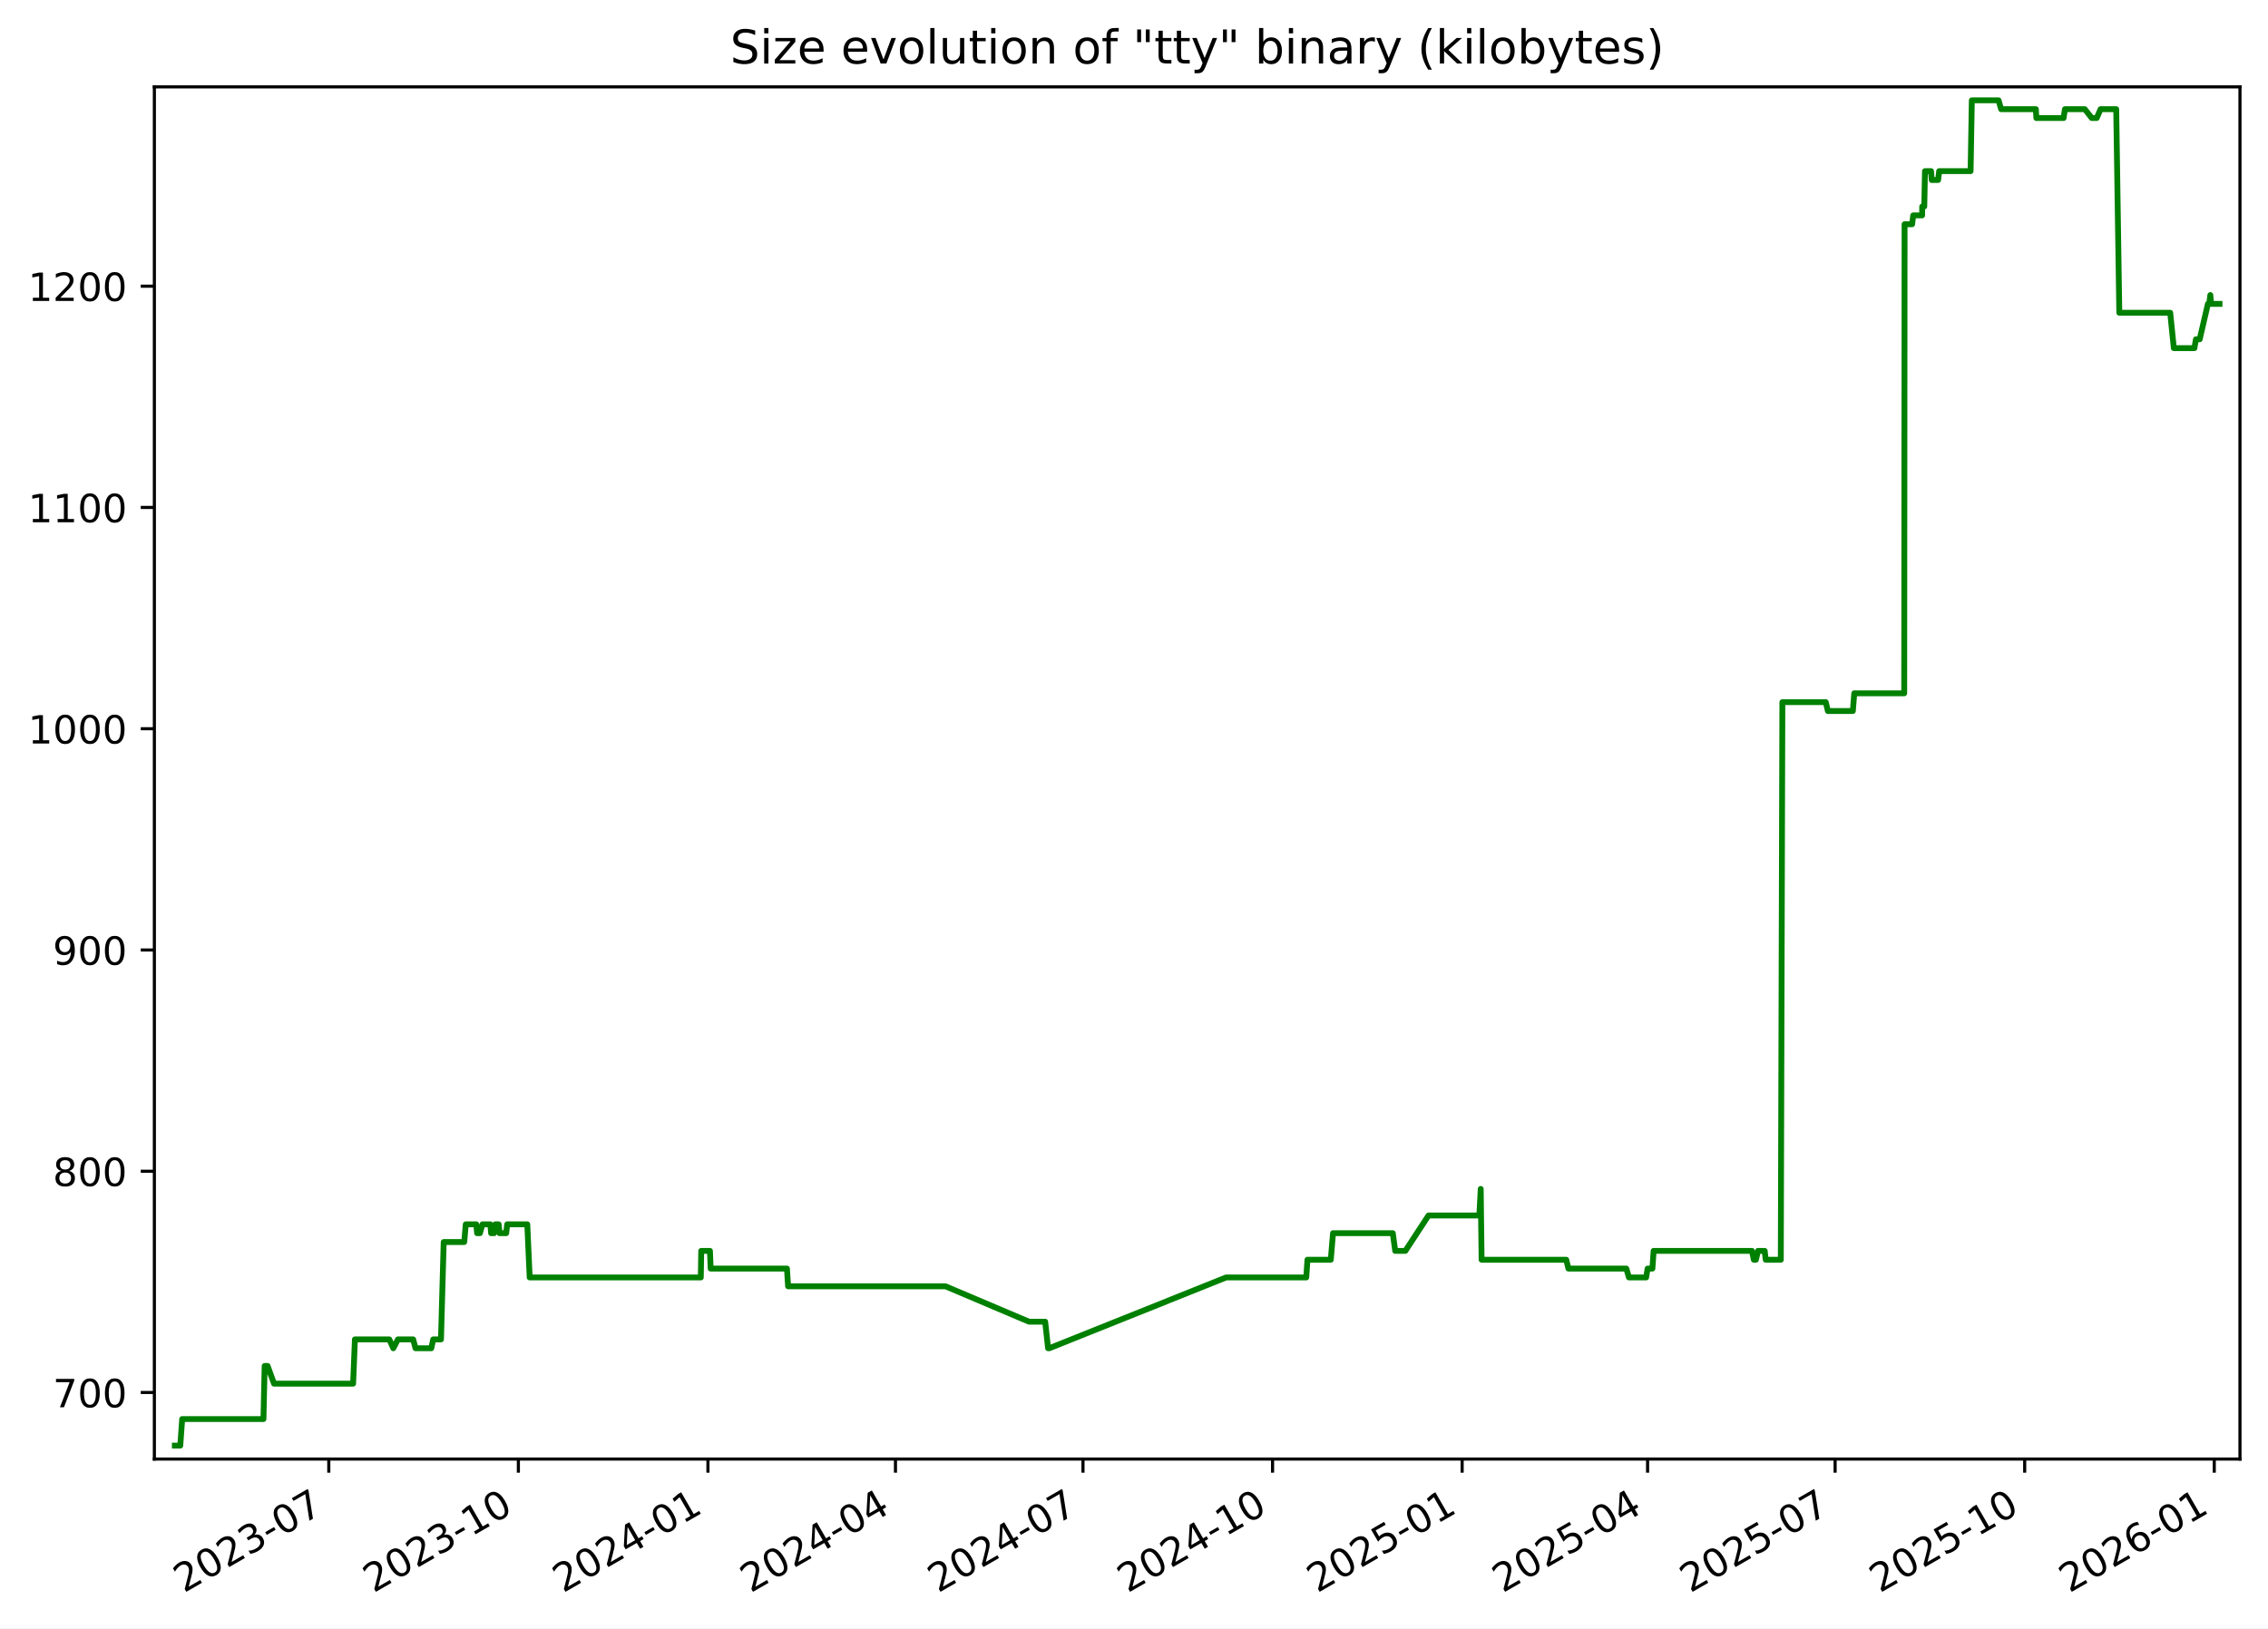
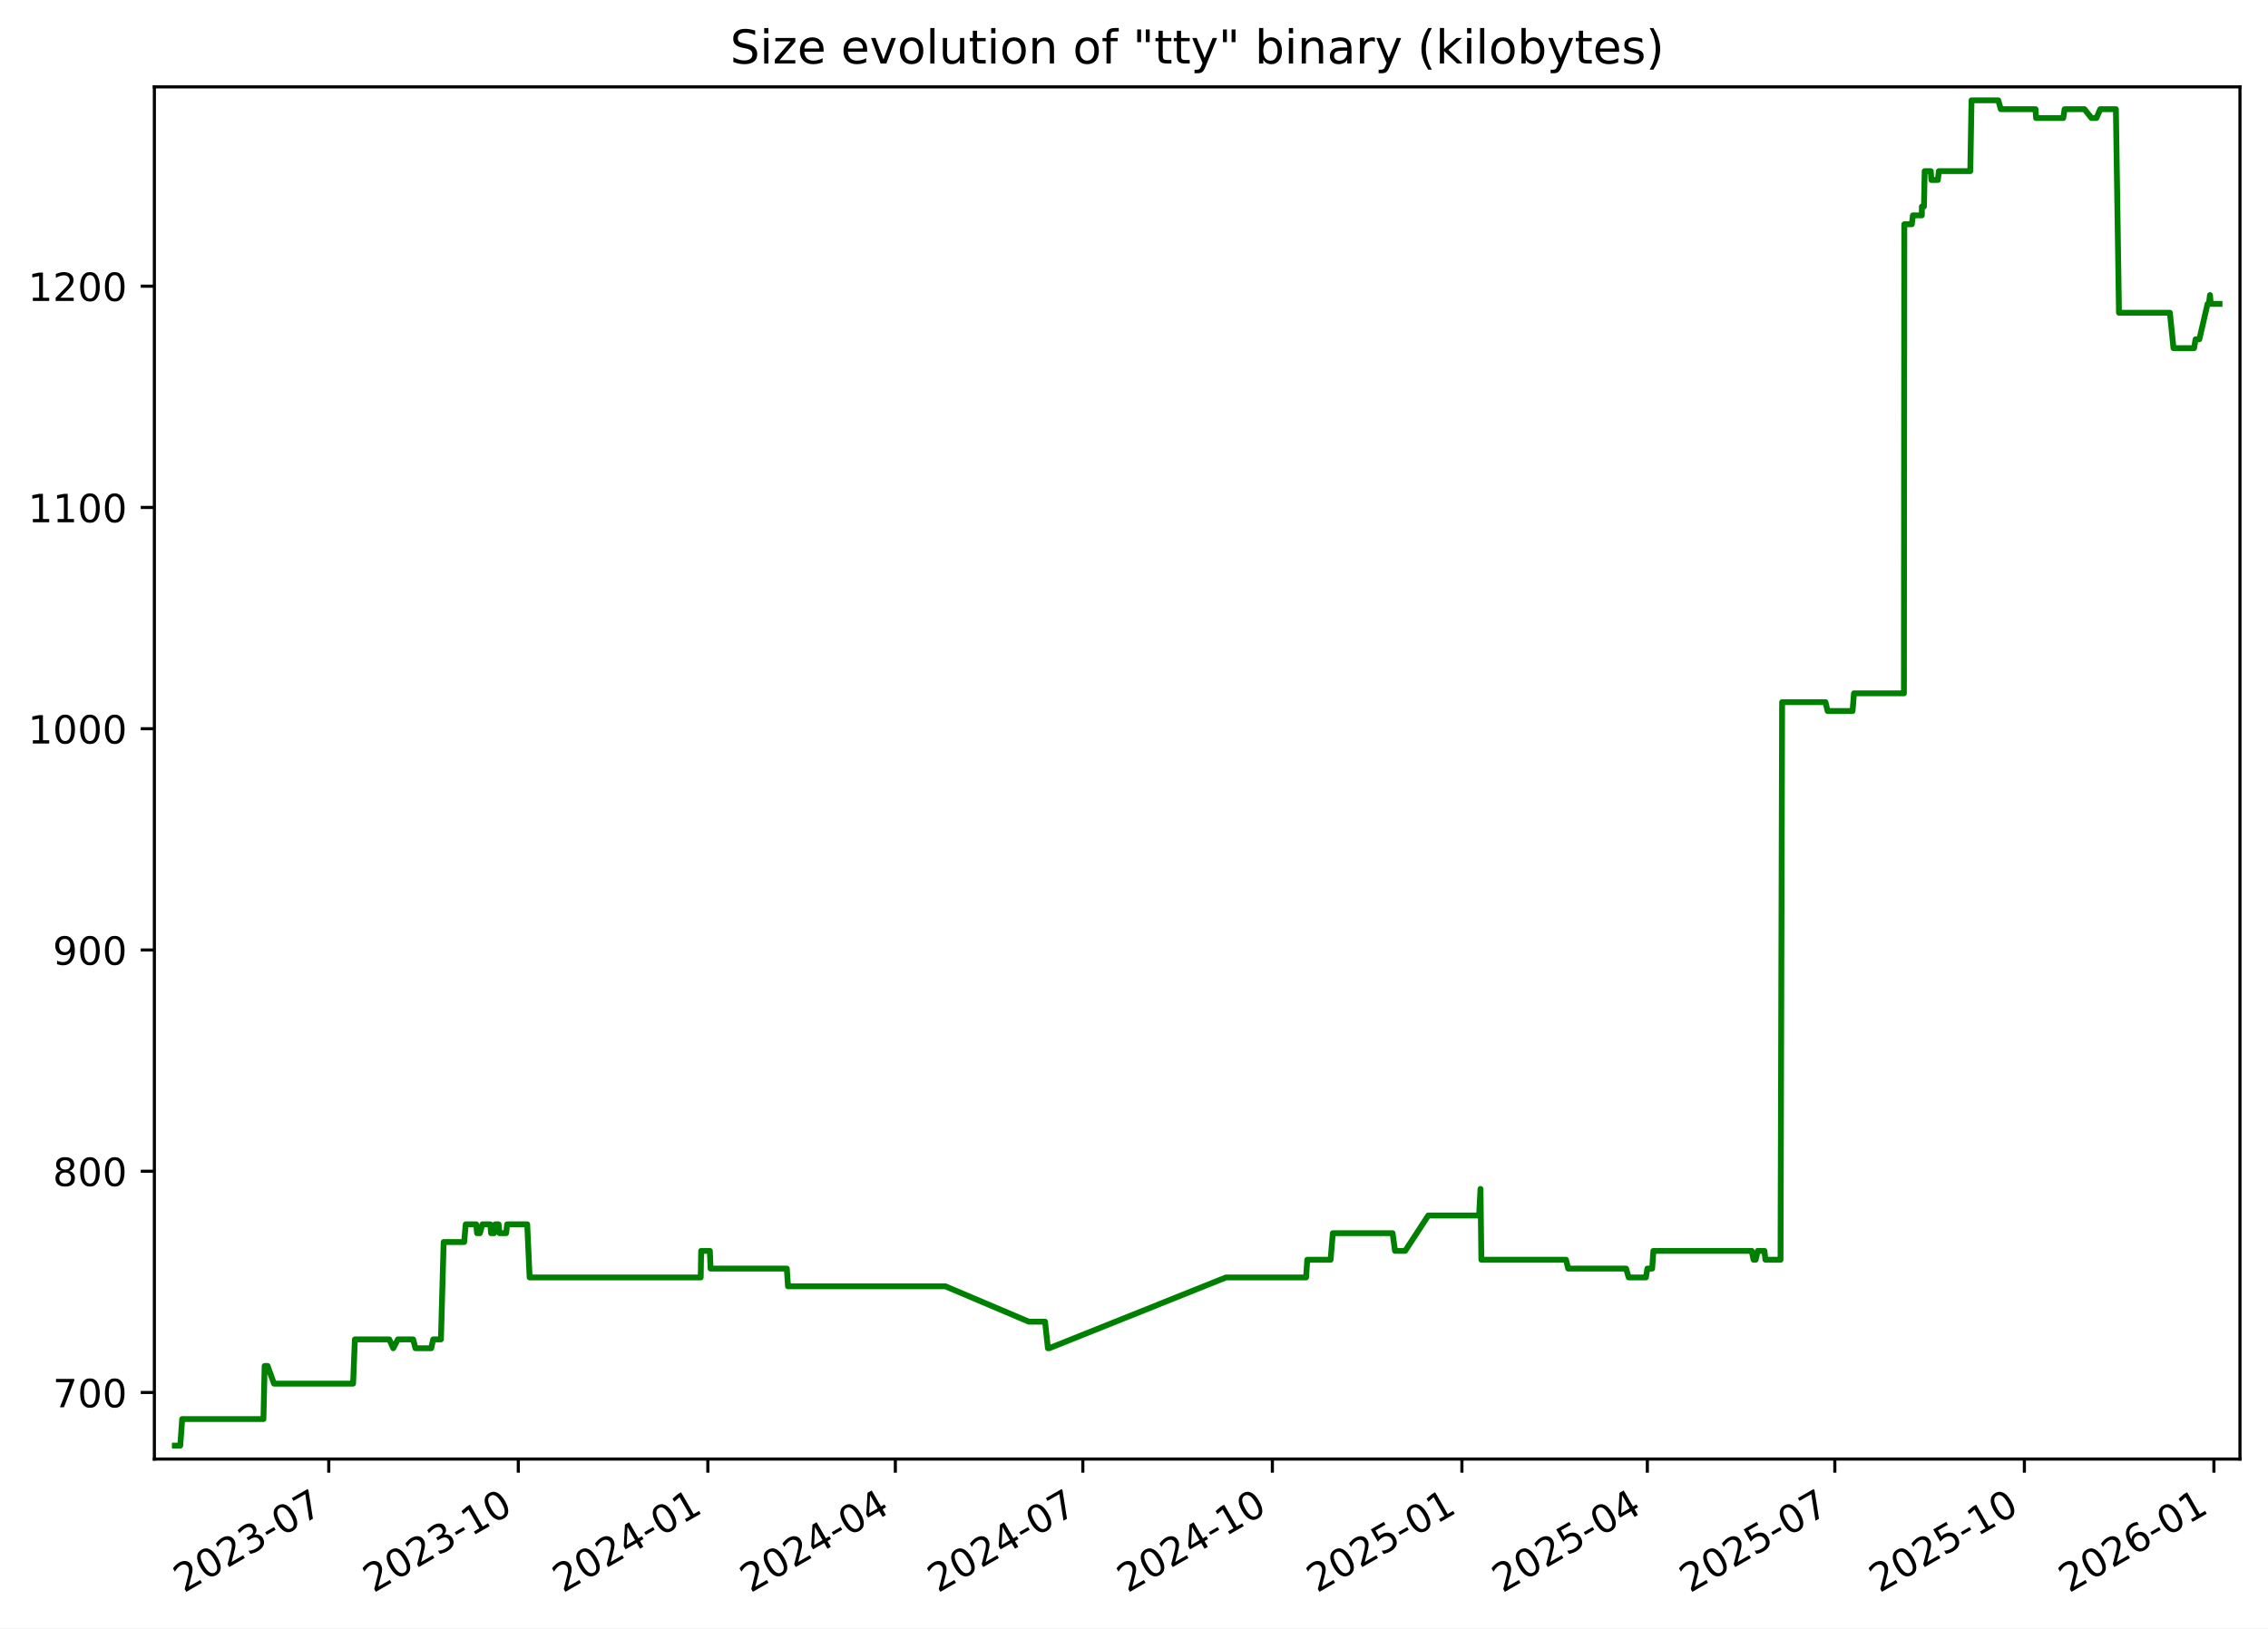
<svg xmlns="http://www.w3.org/2000/svg" xmlns:xlink="http://www.w3.org/1999/xlink" width="582.53pt" height="418.303pt" viewBox="0 0 582.53 418.303" version="1.1">
  <defs>
    <style type="text/css">*{stroke-linejoin: round; stroke-linecap: butt}</style>
  </defs>
  <g id="figure_1">
    <g id="patch_1">
      <path d="M -0 418.303  L 582.53 418.303  L 582.53 0  L -0 0  z " style="fill: #ffffff" />
    </g>
    <g id="axes_1">
      <g id="patch_2">
        <path d="M 39.65 374.83  L 575.33 374.83  L 575.33 22.318  L 39.65 22.318  z " style="fill: #ffffff" />
      </g>
      <g id="matplotlib.axis_1">
        <g id="xtick_1">
          <g id="line2d_1">
            <defs>
-               <path id="mb521976db6" d="M 0 0  L 0 3.5  " style="stroke: #000000; stroke-width: 0.8" />
+               <path id="m3cc9e3a903" d="M 0 0  L 0 3.5  " style="stroke: #000000; stroke-width: 0.8" />
            </defs>
            <g>
-               <use xlink:href="#mb521976db6" x="84.449" y="374.83" style="stroke: #000000; stroke-width: 0.8" />
+               <use xlink:href="#m3cc9e3a903" x="84.442" y="374.83" style="stroke: #000000; stroke-width: 0.8" />
            </g>
          </g>
          <g id="text_1">
-             <g transform="translate(47.22401 409.302) rotate(-30) scale(0.1 -0.1)">
+             <g transform="translate(47.2174 409.302) rotate(-30) scale(0.1 -0.1)">
              <defs>
                <path id="DejaVuSans-32" d="M 1228 531  L 3431 531  L 3431 0  L 469 0  L 469 531  Q 828 903 1448 1529  Q 2069 2156 2228 2338  Q 2531 2678 2651 2914  Q 2772 3150 2772 3378  Q 2772 3750 2511 3984  Q 2250 4219 1831 4219  Q 1534 4219 1204 4116  Q 875 4013 500 3803  L 500 4441  Q 881 4594 1212 4672  Q 1544 4750 1819 4750  Q 2544 4750 2975 4387  Q 3406 4025 3406 3419  Q 3406 3131 3298 2873  Q 3191 2616 2906 2266  Q 2828 2175 2409 1742  Q 1991 1309 1228 531  z " transform="scale(0.015625)" />
                <path id="DejaVuSans-30" d="M 2034 4250  Q 1547 4250 1301 3770  Q 1056 3291 1056 2328  Q 1056 1369 1301 889  Q 1547 409 2034 409  Q 2525 409 2770 889  Q 3016 1369 3016 2328  Q 3016 3291 2770 3770  Q 2525 4250 2034 4250  z M 2034 4750  Q 2819 4750 3233 4129  Q 3647 3509 3647 2328  Q 3647 1150 3233 529  Q 2819 -91 2034 -91  Q 1250 -91 836 529  Q 422 1150 422 2328  Q 422 3509 836 4129  Q 1250 4750 2034 4750  z " transform="scale(0.015625)" />
                <path id="DejaVuSans-33" d="M 2597 2516  Q 3050 2419 3304 2112  Q 3559 1806 3559 1356  Q 3559 666 3084 287  Q 2609 -91 1734 -91  Q 1441 -91 1130 -33  Q 819 25 488 141  L 488 750  Q 750 597 1062 519  Q 1375 441 1716 441  Q 2309 441 2620 675  Q 2931 909 2931 1356  Q 2931 1769 2642 2001  Q 2353 2234 1838 2234  L 1294 2234  L 1294 2753  L 1863 2753  Q 2328 2753 2575 2939  Q 2822 3125 2822 3475  Q 2822 3834 2567 4026  Q 2313 4219 1838 4219  Q 1578 4219 1281 4162  Q 984 4106 628 3988  L 628 4550  Q 988 4650 1302 4700  Q 1616 4750 1894 4750  Q 2613 4750 3031 4423  Q 3450 4097 3450 3541  Q 3450 3153 3228 2886  Q 3006 2619 2597 2516  z " transform="scale(0.015625)" />
                <path id="DejaVuSans-2d" d="M 313 2009  L 1997 2009  L 1997 1497  L 313 1497  L 313 2009  z " transform="scale(0.015625)" />
                <path id="DejaVuSans-37" d="M 525 4666  L 3525 4666  L 3525 4397  L 1831 0  L 1172 0  L 2766 4134  L 525 4134  L 525 4666  z " transform="scale(0.015625)" />
              </defs>
              <use xlink:href="#DejaVuSans-32" />
              <use xlink:href="#DejaVuSans-30" x="63.623" />
              <use xlink:href="#DejaVuSans-32" x="127.246" />
              <use xlink:href="#DejaVuSans-33" x="190.869" />
              <use xlink:href="#DejaVuSans-2d" x="254.492" />
              <use xlink:href="#DejaVuSans-30" x="290.576" />
              <use xlink:href="#DejaVuSans-37" x="354.199" />
            </g>
          </g>
        </g>
        <g id="xtick_2">
          <g id="line2d_2">
            <g>
-               <use xlink:href="#mb521976db6" x="133.141" y="374.83" style="stroke: #000000; stroke-width: 0.8" />
+               <use xlink:href="#m3cc9e3a903" x="133.127" y="374.83" style="stroke: #000000; stroke-width: 0.8" />
            </g>
          </g>
          <g id="text_2">
-             <g transform="translate(95.91649 409.302) rotate(-30) scale(0.1 -0.1)">
+             <g transform="translate(95.90174 409.302) rotate(-30) scale(0.1 -0.1)">
              <defs>
                <path id="DejaVuSans-31" d="M 794 531  L 1825 531  L 1825 4091  L 703 3866  L 703 4441  L 1819 4666  L 2450 4666  L 2450 531  L 3481 531  L 3481 0  L 794 0  L 794 531  z " transform="scale(0.015625)" />
              </defs>
              <use xlink:href="#DejaVuSans-32" />
              <use xlink:href="#DejaVuSans-30" x="63.623" />
              <use xlink:href="#DejaVuSans-32" x="127.246" />
              <use xlink:href="#DejaVuSans-33" x="190.869" />
              <use xlink:href="#DejaVuSans-2d" x="254.492" />
              <use xlink:href="#DejaVuSans-31" x="290.576" />
              <use xlink:href="#DejaVuSans-30" x="354.199" />
            </g>
          </g>
        </g>
        <g id="xtick_3">
          <g id="line2d_3">
            <g>
-               <use xlink:href="#mb521976db6" x="181.834" y="374.83" style="stroke: #000000; stroke-width: 0.8" />
+               <use xlink:href="#m3cc9e3a903" x="181.811" y="374.83" style="stroke: #000000; stroke-width: 0.8" />
            </g>
          </g>
          <g id="text_3">
-             <g transform="translate(144.609 409.302) rotate(-30) scale(0.1 -0.1)">
+             <g transform="translate(144.5861 409.302) rotate(-30) scale(0.1 -0.1)">
              <defs>
                <path id="DejaVuSans-34" d="M 2419 4116  L 825 1625  L 2419 1625  L 2419 4116  z M 2253 4666  L 3047 4666  L 3047 1625  L 3713 1625  L 3713 1100  L 3047 1100  L 3047 0  L 2419 0  L 2419 1100  L 313 1100  L 313 1709  L 2253 4666  z " transform="scale(0.015625)" />
              </defs>
              <use xlink:href="#DejaVuSans-32" />
              <use xlink:href="#DejaVuSans-30" x="63.623" />
              <use xlink:href="#DejaVuSans-32" x="127.246" />
              <use xlink:href="#DejaVuSans-34" x="190.869" />
              <use xlink:href="#DejaVuSans-2d" x="254.492" />
              <use xlink:href="#DejaVuSans-30" x="290.576" />
              <use xlink:href="#DejaVuSans-31" x="354.199" />
            </g>
          </g>
        </g>
        <g id="xtick_4">
          <g id="line2d_4">
            <g>
-               <use xlink:href="#mb521976db6" x="229.997" y="374.83" style="stroke: #000000; stroke-width: 0.8" />
+               <use xlink:href="#m3cc9e3a903" x="229.966" y="374.83" style="stroke: #000000; stroke-width: 0.8" />
            </g>
          </g>
          <g id="text_4">
-             <g transform="translate(192.7722 409.302) rotate(-30) scale(0.1 -0.1)">
+             <g transform="translate(192.7412 409.302) rotate(-30) scale(0.1 -0.1)">
              <use xlink:href="#DejaVuSans-32" />
              <use xlink:href="#DejaVuSans-30" x="63.623" />
              <use xlink:href="#DejaVuSans-32" x="127.246" />
              <use xlink:href="#DejaVuSans-34" x="190.869" />
              <use xlink:href="#DejaVuSans-2d" x="254.492" />
              <use xlink:href="#DejaVuSans-30" x="290.576" />
              <use xlink:href="#DejaVuSans-34" x="354.199" />
            </g>
          </g>
        </g>
        <g id="xtick_5">
          <g id="line2d_5">
            <g>
-               <use xlink:href="#mb521976db6" x="278.16" y="374.83" style="stroke: #000000; stroke-width: 0.8" />
+               <use xlink:href="#m3cc9e3a903" x="278.121" y="374.83" style="stroke: #000000; stroke-width: 0.8" />
            </g>
          </g>
          <g id="text_5">
-             <g transform="translate(240.9354 409.302) rotate(-30) scale(0.1 -0.1)">
+             <g transform="translate(240.8964 409.302) rotate(-30) scale(0.1 -0.1)">
              <use xlink:href="#DejaVuSans-32" />
              <use xlink:href="#DejaVuSans-30" x="63.623" />
              <use xlink:href="#DejaVuSans-32" x="127.246" />
              <use xlink:href="#DejaVuSans-34" x="190.869" />
              <use xlink:href="#DejaVuSans-2d" x="254.492" />
              <use xlink:href="#DejaVuSans-30" x="290.576" />
              <use xlink:href="#DejaVuSans-37" x="354.199" />
            </g>
          </g>
        </g>
        <g id="xtick_6">
          <g id="line2d_6">
            <g>
-               <use xlink:href="#mb521976db6" x="326.853" y="374.83" style="stroke: #000000; stroke-width: 0.8" />
+               <use xlink:href="#m3cc9e3a903" x="326.806" y="374.83" style="stroke: #000000; stroke-width: 0.8" />
            </g>
          </g>
          <g id="text_6">
-             <g transform="translate(289.6279 409.302) rotate(-30) scale(0.1 -0.1)">
+             <g transform="translate(289.5807 409.302) rotate(-30) scale(0.1 -0.1)">
              <use xlink:href="#DejaVuSans-32" />
              <use xlink:href="#DejaVuSans-30" x="63.623" />
              <use xlink:href="#DejaVuSans-32" x="127.246" />
              <use xlink:href="#DejaVuSans-34" x="190.869" />
              <use xlink:href="#DejaVuSans-2d" x="254.492" />
              <use xlink:href="#DejaVuSans-31" x="290.576" />
              <use xlink:href="#DejaVuSans-30" x="354.199" />
            </g>
          </g>
        </g>
        <g id="xtick_7">
          <g id="line2d_7">
            <g>
-               <use xlink:href="#mb521976db6" x="375.545" y="374.83" style="stroke: #000000; stroke-width: 0.8" />
+               <use xlink:href="#m3cc9e3a903" x="375.49" y="374.83" style="stroke: #000000; stroke-width: 0.8" />
            </g>
          </g>
          <g id="text_7">
-             <g transform="translate(338.3204 409.302) rotate(-30) scale(0.1 -0.1)">
+             <g transform="translate(338.2651 409.302) rotate(-30) scale(0.1 -0.1)">
              <defs>
                <path id="DejaVuSans-35" d="M 691 4666  L 3169 4666  L 3169 4134  L 1269 4134  L 1269 2991  Q 1406 3038 1543 3061  Q 1681 3084 1819 3084  Q 2600 3084 3056 2656  Q 3513 2228 3513 1497  Q 3513 744 3044 326  Q 2575 -91 1722 -91  Q 1428 -91 1123 -41  Q 819 9 494 109  L 494 744  Q 775 591 1075 516  Q 1375 441 1709 441  Q 2250 441 2565 725  Q 2881 1009 2881 1497  Q 2881 1984 2565 2268  Q 2250 2553 1709 2553  Q 1456 2553 1204 2497  Q 953 2441 691 2322  L 691 4666  z " transform="scale(0.015625)" />
              </defs>
              <use xlink:href="#DejaVuSans-32" />
              <use xlink:href="#DejaVuSans-30" x="63.623" />
              <use xlink:href="#DejaVuSans-32" x="127.246" />
              <use xlink:href="#DejaVuSans-35" x="190.869" />
              <use xlink:href="#DejaVuSans-2d" x="254.492" />
              <use xlink:href="#DejaVuSans-30" x="290.576" />
              <use xlink:href="#DejaVuSans-31" x="354.199" />
            </g>
          </g>
        </g>
        <g id="xtick_8">
          <g id="line2d_8">
            <g>
-               <use xlink:href="#mb521976db6" x="423.179" y="374.83" style="stroke: #000000; stroke-width: 0.8" />
+               <use xlink:href="#m3cc9e3a903" x="423.116" y="374.83" style="stroke: #000000; stroke-width: 0.8" />
            </g>
          </g>
          <g id="text_8">
-             <g transform="translate(385.9543 409.302) rotate(-30) scale(0.1 -0.1)">
+             <g transform="translate(385.8911 409.302) rotate(-30) scale(0.1 -0.1)">
              <use xlink:href="#DejaVuSans-32" />
              <use xlink:href="#DejaVuSans-30" x="63.623" />
              <use xlink:href="#DejaVuSans-32" x="127.246" />
              <use xlink:href="#DejaVuSans-35" x="190.869" />
              <use xlink:href="#DejaVuSans-2d" x="254.492" />
              <use xlink:href="#DejaVuSans-30" x="290.576" />
              <use xlink:href="#DejaVuSans-34" x="354.199" />
            </g>
          </g>
        </g>
        <g id="xtick_9">
          <g id="line2d_9">
            <g>
-               <use xlink:href="#mb521976db6" x="471.342" y="374.83" style="stroke: #000000; stroke-width: 0.8" />
+               <use xlink:href="#m3cc9e3a903" x="471.271" y="374.83" style="stroke: #000000; stroke-width: 0.8" />
            </g>
          </g>
          <g id="text_9">
-             <g transform="translate(434.1175 409.302) rotate(-30) scale(0.1 -0.1)">
+             <g transform="translate(434.0462 409.302) rotate(-30) scale(0.1 -0.1)">
              <use xlink:href="#DejaVuSans-32" />
              <use xlink:href="#DejaVuSans-30" x="63.623" />
              <use xlink:href="#DejaVuSans-32" x="127.246" />
              <use xlink:href="#DejaVuSans-35" x="190.869" />
              <use xlink:href="#DejaVuSans-2d" x="254.492" />
              <use xlink:href="#DejaVuSans-30" x="290.576" />
              <use xlink:href="#DejaVuSans-37" x="354.199" />
            </g>
          </g>
        </g>
        <g id="xtick_10">
          <g id="line2d_10">
            <g>
-               <use xlink:href="#mb521976db6" x="520.035" y="374.83" style="stroke: #000000; stroke-width: 0.8" />
+               <use xlink:href="#m3cc9e3a903" x="519.955" y="374.83" style="stroke: #000000; stroke-width: 0.8" />
            </g>
          </g>
          <g id="text_10">
-             <g transform="translate(482.81 409.302) rotate(-30) scale(0.1 -0.1)">
+             <g transform="translate(482.7306 409.302) rotate(-30) scale(0.1 -0.1)">
              <use xlink:href="#DejaVuSans-32" />
              <use xlink:href="#DejaVuSans-30" x="63.623" />
              <use xlink:href="#DejaVuSans-32" x="127.246" />
              <use xlink:href="#DejaVuSans-35" x="190.869" />
              <use xlink:href="#DejaVuSans-2d" x="254.492" />
              <use xlink:href="#DejaVuSans-31" x="290.576" />
              <use xlink:href="#DejaVuSans-30" x="354.199" />
            </g>
          </g>
        </g>
        <g id="xtick_11">
          <g id="line2d_11">
            <g>
-               <use xlink:href="#mb521976db6" x="568.727" y="374.83" style="stroke: #000000; stroke-width: 0.8" />
+               <use xlink:href="#m3cc9e3a903" x="568.64" y="374.83" style="stroke: #000000; stroke-width: 0.8" />
            </g>
          </g>
          <g id="text_11">
-             <g transform="translate(531.5025 409.302) rotate(-30) scale(0.1 -0.1)">
+             <g transform="translate(531.4149 409.302) rotate(-30) scale(0.1 -0.1)">
              <defs>
                <path id="DejaVuSans-36" d="M 2113 2584  Q 1688 2584 1439 2293  Q 1191 2003 1191 1497  Q 1191 994 1439 701  Q 1688 409 2113 409  Q 2538 409 2786 701  Q 3034 994 3034 1497  Q 3034 2003 2786 2293  Q 2538 2584 2113 2584  z M 3366 4563  L 3366 3988  Q 3128 4100 2886 4159  Q 2644 4219 2406 4219  Q 1781 4219 1451 3797  Q 1122 3375 1075 2522  Q 1259 2794 1537 2939  Q 1816 3084 2150 3084  Q 2853 3084 3261 2657  Q 3669 2231 3669 1497  Q 3669 778 3244 343  Q 2819 -91 2113 -91  Q 1303 -91 875 529  Q 447 1150 447 2328  Q 447 3434 972 4092  Q 1497 4750 2381 4750  Q 2619 4750 2861 4703  Q 3103 4656 3366 4563  z " transform="scale(0.015625)" />
              </defs>
              <use xlink:href="#DejaVuSans-32" />
              <use xlink:href="#DejaVuSans-30" x="63.623" />
              <use xlink:href="#DejaVuSans-32" x="127.246" />
              <use xlink:href="#DejaVuSans-36" x="190.869" />
              <use xlink:href="#DejaVuSans-2d" x="254.492" />
              <use xlink:href="#DejaVuSans-30" x="290.576" />
              <use xlink:href="#DejaVuSans-31" x="354.199" />
            </g>
          </g>
        </g>
      </g>
      <g id="matplotlib.axis_2">
        <g id="ytick_1">
          <g id="line2d_12">
            <defs>
-               <path id="ma7038bb3a6" d="M 0 0  L -3.5 0  " style="stroke: #000000; stroke-width: 0.8" />
+               <path id="md5aafdf716" d="M 0 0  L -3.5 0  " style="stroke: #000000; stroke-width: 0.8" />
            </defs>
            <g>
-               <use xlink:href="#ma7038bb3a6" x="39.65" y="357.732" style="stroke: #000000; stroke-width: 0.8" />
+               <use xlink:href="#md5aafdf716" x="39.65" y="357.732" style="stroke: #000000; stroke-width: 0.8" />
            </g>
          </g>
          <g id="text_12">
            <g transform="translate(13.5625 361.5312) scale(0.1 -0.1)">
              <use xlink:href="#DejaVuSans-37" />
              <use xlink:href="#DejaVuSans-30" x="63.623" />
              <use xlink:href="#DejaVuSans-30" x="127.246" />
            </g>
          </g>
        </g>
        <g id="ytick_2">
          <g id="line2d_13">
            <g>
-               <use xlink:href="#ma7038bb3a6" x="39.65" y="300.89" style="stroke: #000000; stroke-width: 0.8" />
+               <use xlink:href="#md5aafdf716" x="39.65" y="300.89" style="stroke: #000000; stroke-width: 0.8" />
            </g>
          </g>
          <g id="text_13">
            <g transform="translate(13.5625 304.6891) scale(0.1 -0.1)">
              <defs>
                <path id="DejaVuSans-38" d="M 2034 2216  Q 1584 2216 1326 1975  Q 1069 1734 1069 1313  Q 1069 891 1326 650  Q 1584 409 2034 409  Q 2484 409 2743 651  Q 3003 894 3003 1313  Q 3003 1734 2745 1975  Q 2488 2216 2034 2216  z M 1403 2484  Q 997 2584 770 2862  Q 544 3141 544 3541  Q 544 4100 942 4425  Q 1341 4750 2034 4750  Q 2731 4750 3128 4425  Q 3525 4100 3525 3541  Q 3525 3141 3298 2862  Q 3072 2584 2669 2484  Q 3125 2378 3379 2068  Q 3634 1759 3634 1313  Q 3634 634 3220 271  Q 2806 -91 2034 -91  Q 1263 -91 848 271  Q 434 634 434 1313  Q 434 1759 690 2068  Q 947 2378 1403 2484  z M 1172 3481  Q 1172 3119 1398 2916  Q 1625 2713 2034 2713  Q 2441 2713 2670 2916  Q 2900 3119 2900 3481  Q 2900 3844 2670 4047  Q 2441 4250 2034 4250  Q 1625 4250 1398 4047  Q 1172 3844 1172 3481  z " transform="scale(0.015625)" />
              </defs>
              <use xlink:href="#DejaVuSans-38" />
              <use xlink:href="#DejaVuSans-30" x="63.623" />
              <use xlink:href="#DejaVuSans-30" x="127.246" />
            </g>
          </g>
        </g>
        <g id="ytick_3">
          <g id="line2d_14">
            <g>
-               <use xlink:href="#ma7038bb3a6" x="39.65" y="244.048" style="stroke: #000000; stroke-width: 0.8" />
+               <use xlink:href="#md5aafdf716" x="39.65" y="244.048" style="stroke: #000000; stroke-width: 0.8" />
            </g>
          </g>
          <g id="text_14">
            <g transform="translate(13.5625 247.847) scale(0.1 -0.1)">
              <defs>
                <path id="DejaVuSans-39" d="M 703 97  L 703 672  Q 941 559 1184 500  Q 1428 441 1663 441  Q 2288 441 2617 861  Q 2947 1281 2994 2138  Q 2813 1869 2534 1725  Q 2256 1581 1919 1581  Q 1219 1581 811 2004  Q 403 2428 403 3163  Q 403 3881 828 4315  Q 1253 4750 1959 4750  Q 2769 4750 3195 4129  Q 3622 3509 3622 2328  Q 3622 1225 3098 567  Q 2575 -91 1691 -91  Q 1453 -91 1209 -44  Q 966 3 703 97  z M 1959 2075  Q 2384 2075 2632 2365  Q 2881 2656 2881 3163  Q 2881 3666 2632 3958  Q 2384 4250 1959 4250  Q 1534 4250 1286 3958  Q 1038 3666 1038 3163  Q 1038 2656 1286 2365  Q 1534 2075 1959 2075  z " transform="scale(0.015625)" />
              </defs>
              <use xlink:href="#DejaVuSans-39" />
              <use xlink:href="#DejaVuSans-30" x="63.623" />
              <use xlink:href="#DejaVuSans-30" x="127.246" />
            </g>
          </g>
        </g>
        <g id="ytick_4">
          <g id="line2d_15">
            <g>
-               <use xlink:href="#ma7038bb3a6" x="39.65" y="187.206" style="stroke: #000000; stroke-width: 0.8" />
+               <use xlink:href="#md5aafdf716" x="39.65" y="187.206" style="stroke: #000000; stroke-width: 0.8" />
            </g>
          </g>
          <g id="text_15">
            <g transform="translate(7.2 191.0049) scale(0.1 -0.1)">
              <use xlink:href="#DejaVuSans-31" />
              <use xlink:href="#DejaVuSans-30" x="63.623" />
              <use xlink:href="#DejaVuSans-30" x="127.246" />
              <use xlink:href="#DejaVuSans-30" x="190.869" />
            </g>
          </g>
        </g>
        <g id="ytick_5">
          <g id="line2d_16">
            <g>
-               <use xlink:href="#ma7038bb3a6" x="39.65" y="130.364" style="stroke: #000000; stroke-width: 0.8" />
+               <use xlink:href="#md5aafdf716" x="39.65" y="130.364" style="stroke: #000000; stroke-width: 0.8" />
            </g>
          </g>
          <g id="text_16">
            <g transform="translate(7.2 134.1628) scale(0.1 -0.1)">
              <use xlink:href="#DejaVuSans-31" />
              <use xlink:href="#DejaVuSans-31" x="63.623" />
              <use xlink:href="#DejaVuSans-30" x="127.246" />
              <use xlink:href="#DejaVuSans-30" x="190.869" />
            </g>
          </g>
        </g>
        <g id="ytick_6">
          <g id="line2d_17">
            <g>
-               <use xlink:href="#ma7038bb3a6" x="39.65" y="73.521" style="stroke: #000000; stroke-width: 0.8" />
+               <use xlink:href="#md5aafdf716" x="39.65" y="73.521" style="stroke: #000000; stroke-width: 0.8" />
            </g>
          </g>
          <g id="text_17">
            <g transform="translate(7.2 77.32071) scale(0.1 -0.1)">
              <use xlink:href="#DejaVuSans-31" />
              <use xlink:href="#DejaVuSans-32" x="63.623" />
              <use xlink:href="#DejaVuSans-30" x="127.246" />
              <use xlink:href="#DejaVuSans-30" x="190.869" />
            </g>
          </g>
        </g>
      </g>
      <g id="line2d_18">
-         <path d="M 44.902 371.374  L 46.303 371.374  L 46.793 364.553  L 67.667 364.553  L 67.977 350.911  L 68.733 350.911  L 70.383 355.458  L 90.699 355.458  L 91.16 344.09  L 99.998 344.09  L 101.013 346.364  L 102.213 344.09  L 106.122 344.09  L 106.721 346.364  L 110.774 346.364  L 111.27 344.09  L 113.266 344.09  L 113.963 319.079  L 119.238 319.079  L 119.626 314.532  L 122.326 314.532  L 122.544 316.806  L 123.266 316.806  L 123.913 314.532  L 125.951 314.532  L 126.14 316.806  L 126.904 316.806  L 127.201 314.532  L 128.077 314.532  L 128.314 316.806  L 130.013 316.806  L 130.274 314.532  L 135.433 314.532  L 136.047 328.174  L 179.997 328.174  L 180.111 321.353  L 182.35 321.353  L 182.533 325.9  L 202.123 325.9  L 202.421 330.448  L 242.848 330.448  L 264.3 339.543  L 268.451 339.543  L 269.197 346.364  L 269.519 346.364  L 314.936 328.174  L 335.509 328.174  L 335.818 323.627  L 341.809 323.627  L 342.381 316.806  L 357.736 316.806  L 358.358 321.353  L 360.964 321.353  L 366.908 312.258  L 379.967 312.258  L 380.32 305.437  L 380.542 323.627  L 402.288 323.627  L 402.844 325.9  L 417.719 325.9  L 418.388 328.174  L 422.807 328.174  L 423.188 325.9  L 424.417 325.9  L 424.729 321.353  L 449.981 321.353  L 450.468 323.627  L 450.999 323.627  L 451.534 321.353  L 453.262 321.353  L 453.516 323.627  L 457.397 323.627  L 457.798 180.385  L 468.946 180.385  L 469.486 182.658  L 475.9 182.658  L 476.264 178.111  L 489.093 178.111  L 489.187 57.606  L 491.125 57.606  L 491.404 55.332  L 493.691 55.332  L 493.708 53.058  L 494.243 53.058  L 494.425 43.964  L 495.986 43.964  L 496.149 46.237  L 497.805 46.237  L 498.068 43.964  L 506.143 43.964  L 506.457 25.774  L 513.326 25.774  L 513.983 28.048  L 522.907 28.048  L 523.031 30.321  L 530.029 30.321  L 530.372 28.048  L 535.468 28.048  L 537.265 30.321  L 538.54 30.321  L 539.524 28.048  L 543.546 28.048  L 544.339 80.343  L 557.414 80.343  L 558.341 89.437  L 563.628 89.437  L 564.015 87.164  L 564.984 87.164  L 567.095 78.069  L 567.424 78.069  L 567.718 75.795  L 567.915 78.069  L 570.078 78.069  L 570.078 78.069  " clip-path="url(#p064408f02d)" style="fill: none; stroke: #008000; stroke-width: 1.5; stroke-linecap: square" />
+         <path d="M 44.902 371.374  L 46.303 371.374  L 46.793 364.553  L 67.664 364.553  L 67.973 350.911  L 68.729 350.911  L 70.379 355.458  L 90.692 355.458  L 91.152 344.09  L 99.989 344.09  L 101.003 346.364  L 102.203 344.09  L 106.112 344.09  L 106.71 346.364  L 110.763 346.364  L 111.259 344.09  L 113.255 344.09  L 113.952 319.079  L 119.225 319.079  L 119.614 314.532  L 122.313 314.532  L 122.531 316.806  L 123.253 316.806  L 123.9 314.532  L 125.938 314.532  L 126.126 316.806  L 126.89 316.806  L 127.188 314.532  L 128.063 314.532  L 128.3 316.806  L 129.999 316.806  L 130.26 314.532  L 135.418 314.532  L 136.032 328.174  L 179.975 328.174  L 180.089 321.353  L 182.327 321.353  L 182.51 325.9  L 202.097 325.9  L 202.394 330.448  L 242.815 330.448  L 264.263 339.543  L 268.414 339.543  L 269.159 346.364  L 269.481 346.364  L 314.891 328.174  L 335.461 328.174  L 335.769 323.627  L 341.759 323.627  L 342.332 316.806  L 357.684 316.806  L 358.305 321.353  L 360.911 321.353  L 366.855 312.258  L 379.911 312.258  L 380.264 305.437  L 380.486 323.627  L 402.228 323.627  L 402.784 325.9  L 417.656 325.9  L 418.325 328.174  L 422.743 328.174  L 423.125 325.9  L 424.354 325.9  L 424.665 321.353  L 449.914 321.353  L 450.4 323.627  L 450.931 323.627  L 451.466 321.353  L 453.194 321.353  L 453.448 323.627  L 457.328 323.627  L 457.729 180.385  L 468.875 180.385  L 469.415 182.658  L 475.828 182.658  L 476.192 178.111  L 489.018 178.111  L 489.113 57.606  L 491.05 57.606  L 491.329 55.332  L 493.616 55.332  L 493.633 53.058  L 494.168 53.058  L 494.35 43.964  L 495.911 43.964  L 496.074 46.237  L 497.729 46.237  L 497.992 43.964  L 506.066 43.964  L 506.38 25.774  L 513.248 25.774  L 513.904 28.048  L 522.827 28.048  L 522.951 30.321  L 529.948 30.321  L 530.291 28.048  L 535.386 28.048  L 537.183 30.321  L 538.458 30.321  L 539.441 28.048  L 543.463 28.048  L 544.255 80.343  L 557.329 80.343  L 558.255 89.437  L 563.541 89.437  L 563.928 87.164  L 564.897 87.164  L 567.007 78.069  L 567.337 78.069  L 567.63 75.795  L 567.827 78.069  L 570.078 78.069  L 570.078 78.069  " clip-path="url(#p8f2a454377)" style="fill: none; stroke: #008000; stroke-width: 1.5; stroke-linecap: square" />
      </g>
      <g id="patch_3">
        <path d="M 39.65 374.83  L 39.65 22.318  " style="fill: none; stroke: #000000; stroke-width: 0.8; stroke-linejoin: miter; stroke-linecap: square" />
      </g>
      <g id="patch_4">
        <path d="M 575.33 374.83  L 575.33 22.318  " style="fill: none; stroke: #000000; stroke-width: 0.8; stroke-linejoin: miter; stroke-linecap: square" />
      </g>
      <g id="patch_5">
        <path d="M 39.65 374.83  L 575.33 374.83  " style="fill: none; stroke: #000000; stroke-width: 0.8; stroke-linejoin: miter; stroke-linecap: square" />
      </g>
      <g id="patch_6">
        <path d="M 39.65 22.318  L 575.33 22.318  " style="fill: none; stroke: #000000; stroke-width: 0.8; stroke-linejoin: miter; stroke-linecap: square" />
      </g>
      <g id="text_18">
        <g transform="translate(187.5387 16.31812) scale(0.12 -0.12)">
          <defs>
            <path id="DejaVuSans-53" d="M 3425 4513  L 3425 3897  Q 3066 4069 2747 4153  Q 2428 4238 2131 4238  Q 1616 4238 1336 4038  Q 1056 3838 1056 3469  Q 1056 3159 1242 3001  Q 1428 2844 1947 2747  L 2328 2669  Q 3034 2534 3370 2195  Q 3706 1856 3706 1288  Q 3706 609 3251 259  Q 2797 -91 1919 -91  Q 1588 -91 1214 -16  Q 841 59 441 206  L 441 856  Q 825 641 1194 531  Q 1563 422 1919 422  Q 2459 422 2753 634  Q 3047 847 3047 1241  Q 3047 1584 2836 1778  Q 2625 1972 2144 2069  L 1759 2144  Q 1053 2284 737 2584  Q 422 2884 422 3419  Q 422 4038 858 4394  Q 1294 4750 2059 4750  Q 2388 4750 2728 4690  Q 3069 4631 3425 4513  z " transform="scale(0.015625)" />
            <path id="DejaVuSans-69" d="M 603 3500  L 1178 3500  L 1178 0  L 603 0  L 603 3500  z M 603 4863  L 1178 4863  L 1178 4134  L 603 4134  L 603 4863  z " transform="scale(0.015625)" />
            <path id="DejaVuSans-7a" d="M 353 3500  L 3084 3500  L 3084 2975  L 922 459  L 3084 459  L 3084 0  L 275 0  L 275 525  L 2438 3041  L 353 3041  L 353 3500  z " transform="scale(0.015625)" />
            <path id="DejaVuSans-65" d="M 3597 1894  L 3597 1613  L 953 1613  Q 991 1019 1311 708  Q 1631 397 2203 397  Q 2534 397 2845 478  Q 3156 559 3463 722  L 3463 178  Q 3153 47 2828 -22  Q 2503 -91 2169 -91  Q 1331 -91 842 396  Q 353 884 353 1716  Q 353 2575 817 3079  Q 1281 3584 2069 3584  Q 2775 3584 3186 3129  Q 3597 2675 3597 1894  z M 3022 2063  Q 3016 2534 2758 2815  Q 2500 3097 2075 3097  Q 1594 3097 1305 2825  Q 1016 2553 972 2059  L 3022 2063  z " transform="scale(0.015625)" />
            <path id="DejaVuSans-20" transform="scale(0.015625)" />
            <path id="DejaVuSans-76" d="M 191 3500  L 800 3500  L 1894 563  L 2988 3500  L 3597 3500  L 2284 0  L 1503 0  L 191 3500  z " transform="scale(0.015625)" />
            <path id="DejaVuSans-6f" d="M 1959 3097  Q 1497 3097 1228 2736  Q 959 2375 959 1747  Q 959 1119 1226 758  Q 1494 397 1959 397  Q 2419 397 2687 759  Q 2956 1122 2956 1747  Q 2956 2369 2687 2733  Q 2419 3097 1959 3097  z M 1959 3584  Q 2709 3584 3137 3096  Q 3566 2609 3566 1747  Q 3566 888 3137 398  Q 2709 -91 1959 -91  Q 1206 -91 779 398  Q 353 888 353 1747  Q 353 2609 779 3096  Q 1206 3584 1959 3584  z " transform="scale(0.015625)" />
            <path id="DejaVuSans-6c" d="M 603 4863  L 1178 4863  L 1178 0  L 603 0  L 603 4863  z " transform="scale(0.015625)" />
            <path id="DejaVuSans-75" d="M 544 1381  L 544 3500  L 1119 3500  L 1119 1403  Q 1119 906 1312 657  Q 1506 409 1894 409  Q 2359 409 2629 706  Q 2900 1003 2900 1516  L 2900 3500  L 3475 3500  L 3475 0  L 2900 0  L 2900 538  Q 2691 219 2414 64  Q 2138 -91 1772 -91  Q 1169 -91 856 284  Q 544 659 544 1381  z M 1991 3584  L 1991 3584  z " transform="scale(0.015625)" />
            <path id="DejaVuSans-74" d="M 1172 4494  L 1172 3500  L 2356 3500  L 2356 3053  L 1172 3053  L 1172 1153  Q 1172 725 1289 603  Q 1406 481 1766 481  L 2356 481  L 2356 0  L 1766 0  Q 1100 0 847 248  Q 594 497 594 1153  L 594 3053  L 172 3053  L 172 3500  L 594 3500  L 594 4494  L 1172 4494  z " transform="scale(0.015625)" />
            <path id="DejaVuSans-6e" d="M 3513 2113  L 3513 0  L 2938 0  L 2938 2094  Q 2938 2591 2744 2837  Q 2550 3084 2163 3084  Q 1697 3084 1428 2787  Q 1159 2491 1159 1978  L 1159 0  L 581 0  L 581 3500  L 1159 3500  L 1159 2956  Q 1366 3272 1645 3428  Q 1925 3584 2291 3584  Q 2894 3584 3203 3211  Q 3513 2838 3513 2113  z " transform="scale(0.015625)" />
            <path id="DejaVuSans-66" d="M 2375 4863  L 2375 4384  L 1825 4384  Q 1516 4384 1395 4259  Q 1275 4134 1275 3809  L 1275 3500  L 2222 3500  L 2222 3053  L 1275 3053  L 1275 0  L 697 0  L 697 3053  L 147 3053  L 147 3500  L 697 3500  L 697 3744  Q 697 4328 969 4595  Q 1241 4863 1831 4863  L 2375 4863  z " transform="scale(0.015625)" />
            <path id="DejaVuSans-22" d="M 1147 4666  L 1147 2931  L 616 2931  L 616 4666  L 1147 4666  z M 2328 4666  L 2328 2931  L 1797 2931  L 1797 4666  L 2328 4666  z " transform="scale(0.015625)" />
            <path id="DejaVuSans-79" d="M 2059 -325  Q 1816 -950 1584 -1140  Q 1353 -1331 966 -1331  L 506 -1331  L 506 -850  L 844 -850  Q 1081 -850 1212 -737  Q 1344 -625 1503 -206  L 1606 56  L 191 3500  L 800 3500  L 1894 763  L 2988 3500  L 3597 3500  L 2059 -325  z " transform="scale(0.015625)" />
            <path id="DejaVuSans-62" d="M 3116 1747  Q 3116 2381 2855 2742  Q 2594 3103 2138 3103  Q 1681 3103 1420 2742  Q 1159 2381 1159 1747  Q 1159 1113 1420 752  Q 1681 391 2138 391  Q 2594 391 2855 752  Q 3116 1113 3116 1747  z M 1159 2969  Q 1341 3281 1617 3432  Q 1894 3584 2278 3584  Q 2916 3584 3314 3078  Q 3713 2572 3713 1747  Q 3713 922 3314 415  Q 2916 -91 2278 -91  Q 1894 -91 1617 61  Q 1341 213 1159 525  L 1159 0  L 581 0  L 581 4863  L 1159 4863  L 1159 2969  z " transform="scale(0.015625)" />
            <path id="DejaVuSans-61" d="M 2194 1759  Q 1497 1759 1228 1600  Q 959 1441 959 1056  Q 959 750 1161 570  Q 1363 391 1709 391  Q 2188 391 2477 730  Q 2766 1069 2766 1631  L 2766 1759  L 2194 1759  z M 3341 1997  L 3341 0  L 2766 0  L 2766 531  Q 2569 213 2275 61  Q 1981 -91 1556 -91  Q 1019 -91 701 211  Q 384 513 384 1019  Q 384 1609 779 1909  Q 1175 2209 1959 2209  L 2766 2209  L 2766 2266  Q 2766 2663 2505 2880  Q 2244 3097 1772 3097  Q 1472 3097 1187 3025  Q 903 2953 641 2809  L 641 3341  Q 956 3463 1253 3523  Q 1550 3584 1831 3584  Q 2591 3584 2966 3190  Q 3341 2797 3341 1997  z " transform="scale(0.015625)" />
            <path id="DejaVuSans-72" d="M 2631 2963  Q 2534 3019 2420 3045  Q 2306 3072 2169 3072  Q 1681 3072 1420 2755  Q 1159 2438 1159 1844  L 1159 0  L 581 0  L 581 3500  L 1159 3500  L 1159 2956  Q 1341 3275 1631 3429  Q 1922 3584 2338 3584  Q 2397 3584 2469 3576  Q 2541 3569 2628 3553  L 2631 2963  z " transform="scale(0.015625)" />
            <path id="DejaVuSans-28" d="M 1984 4856  Q 1566 4138 1362 3434  Q 1159 2731 1159 2009  Q 1159 1288 1364 580  Q 1569 -128 1984 -844  L 1484 -844  Q 1016 -109 783 600  Q 550 1309 550 2009  Q 550 2706 781 3412  Q 1013 4119 1484 4856  L 1984 4856  z " transform="scale(0.015625)" />
            <path id="DejaVuSans-6b" d="M 581 4863  L 1159 4863  L 1159 1991  L 2875 3500  L 3609 3500  L 1753 1863  L 3688 0  L 2938 0  L 1159 1709  L 1159 0  L 581 0  L 581 4863  z " transform="scale(0.015625)" />
            <path id="DejaVuSans-73" d="M 2834 3397  L 2834 2853  Q 2591 2978 2328 3040  Q 2066 3103 1784 3103  Q 1356 3103 1142 2972  Q 928 2841 928 2578  Q 928 2378 1081 2264  Q 1234 2150 1697 2047  L 1894 2003  Q 2506 1872 2764 1633  Q 3022 1394 3022 966  Q 3022 478 2636 193  Q 2250 -91 1575 -91  Q 1294 -91 989 -36  Q 684 19 347 128  L 347 722  Q 666 556 975 473  Q 1284 391 1588 391  Q 1994 391 2212 530  Q 2431 669 2431 922  Q 2431 1156 2273 1281  Q 2116 1406 1581 1522  L 1381 1569  Q 847 1681 609 1914  Q 372 2147 372 2553  Q 372 3047 722 3315  Q 1072 3584 1716 3584  Q 2034 3584 2315 3537  Q 2597 3491 2834 3397  z " transform="scale(0.015625)" />
            <path id="DejaVuSans-29" d="M 513 4856  L 1013 4856  Q 1481 4119 1714 3412  Q 1947 2706 1947 2009  Q 1947 1309 1714 600  Q 1481 -109 1013 -844  L 513 -844  Q 928 -128 1133 580  Q 1338 1288 1338 2009  Q 1338 2731 1133 3434  Q 928 4138 513 4856  z " transform="scale(0.015625)" />
          </defs>
          <use xlink:href="#DejaVuSans-53" />
          <use xlink:href="#DejaVuSans-69" x="63.477" />
          <use xlink:href="#DejaVuSans-7a" x="91.26" />
          <use xlink:href="#DejaVuSans-65" x="143.75" />
          <use xlink:href="#DejaVuSans-20" x="205.273" />
          <use xlink:href="#DejaVuSans-65" x="237.061" />
          <use xlink:href="#DejaVuSans-76" x="298.584" />
          <use xlink:href="#DejaVuSans-6f" x="357.764" />
          <use xlink:href="#DejaVuSans-6c" x="418.945" />
          <use xlink:href="#DejaVuSans-75" x="446.729" />
          <use xlink:href="#DejaVuSans-74" x="510.107" />
          <use xlink:href="#DejaVuSans-69" x="549.316" />
          <use xlink:href="#DejaVuSans-6f" x="577.1" />
          <use xlink:href="#DejaVuSans-6e" x="638.281" />
          <use xlink:href="#DejaVuSans-20" x="701.66" />
          <use xlink:href="#DejaVuSans-6f" x="733.447" />
          <use xlink:href="#DejaVuSans-66" x="794.629" />
          <use xlink:href="#DejaVuSans-20" x="829.834" />
          <use xlink:href="#DejaVuSans-22" x="861.621" />
          <use xlink:href="#DejaVuSans-74" x="907.617" />
          <use xlink:href="#DejaVuSans-74" x="946.826" />
          <use xlink:href="#DejaVuSans-79" x="986.035" />
          <use xlink:href="#DejaVuSans-22" x="1045.215" />
          <use xlink:href="#DejaVuSans-20" x="1091.211" />
          <use xlink:href="#DejaVuSans-62" x="1122.998" />
          <use xlink:href="#DejaVuSans-69" x="1186.475" />
          <use xlink:href="#DejaVuSans-6e" x="1214.258" />
          <use xlink:href="#DejaVuSans-61" x="1277.637" />
          <use xlink:href="#DejaVuSans-72" x="1338.916" />
          <use xlink:href="#DejaVuSans-79" x="1380.029" />
          <use xlink:href="#DejaVuSans-20" x="1439.209" />
          <use xlink:href="#DejaVuSans-28" x="1470.996" />
          <use xlink:href="#DejaVuSans-6b" x="1510.01" />
          <use xlink:href="#DejaVuSans-69" x="1567.92" />
          <use xlink:href="#DejaVuSans-6c" x="1595.703" />
          <use xlink:href="#DejaVuSans-6f" x="1623.486" />
          <use xlink:href="#DejaVuSans-62" x="1684.668" />
          <use xlink:href="#DejaVuSans-79" x="1748.145" />
          <use xlink:href="#DejaVuSans-74" x="1807.324" />
          <use xlink:href="#DejaVuSans-65" x="1846.533" />
          <use xlink:href="#DejaVuSans-73" x="1908.057" />
          <use xlink:href="#DejaVuSans-29" x="1960.156" />
        </g>
      </g>
    </g>
  </g>
  <defs>
-     <clipPath id="p064408f02d">
+     <clipPath id="p8f2a454377">
      <rect x="39.65" y="22.318" width="535.68" height="352.512" />
    </clipPath>
  </defs>
</svg>
